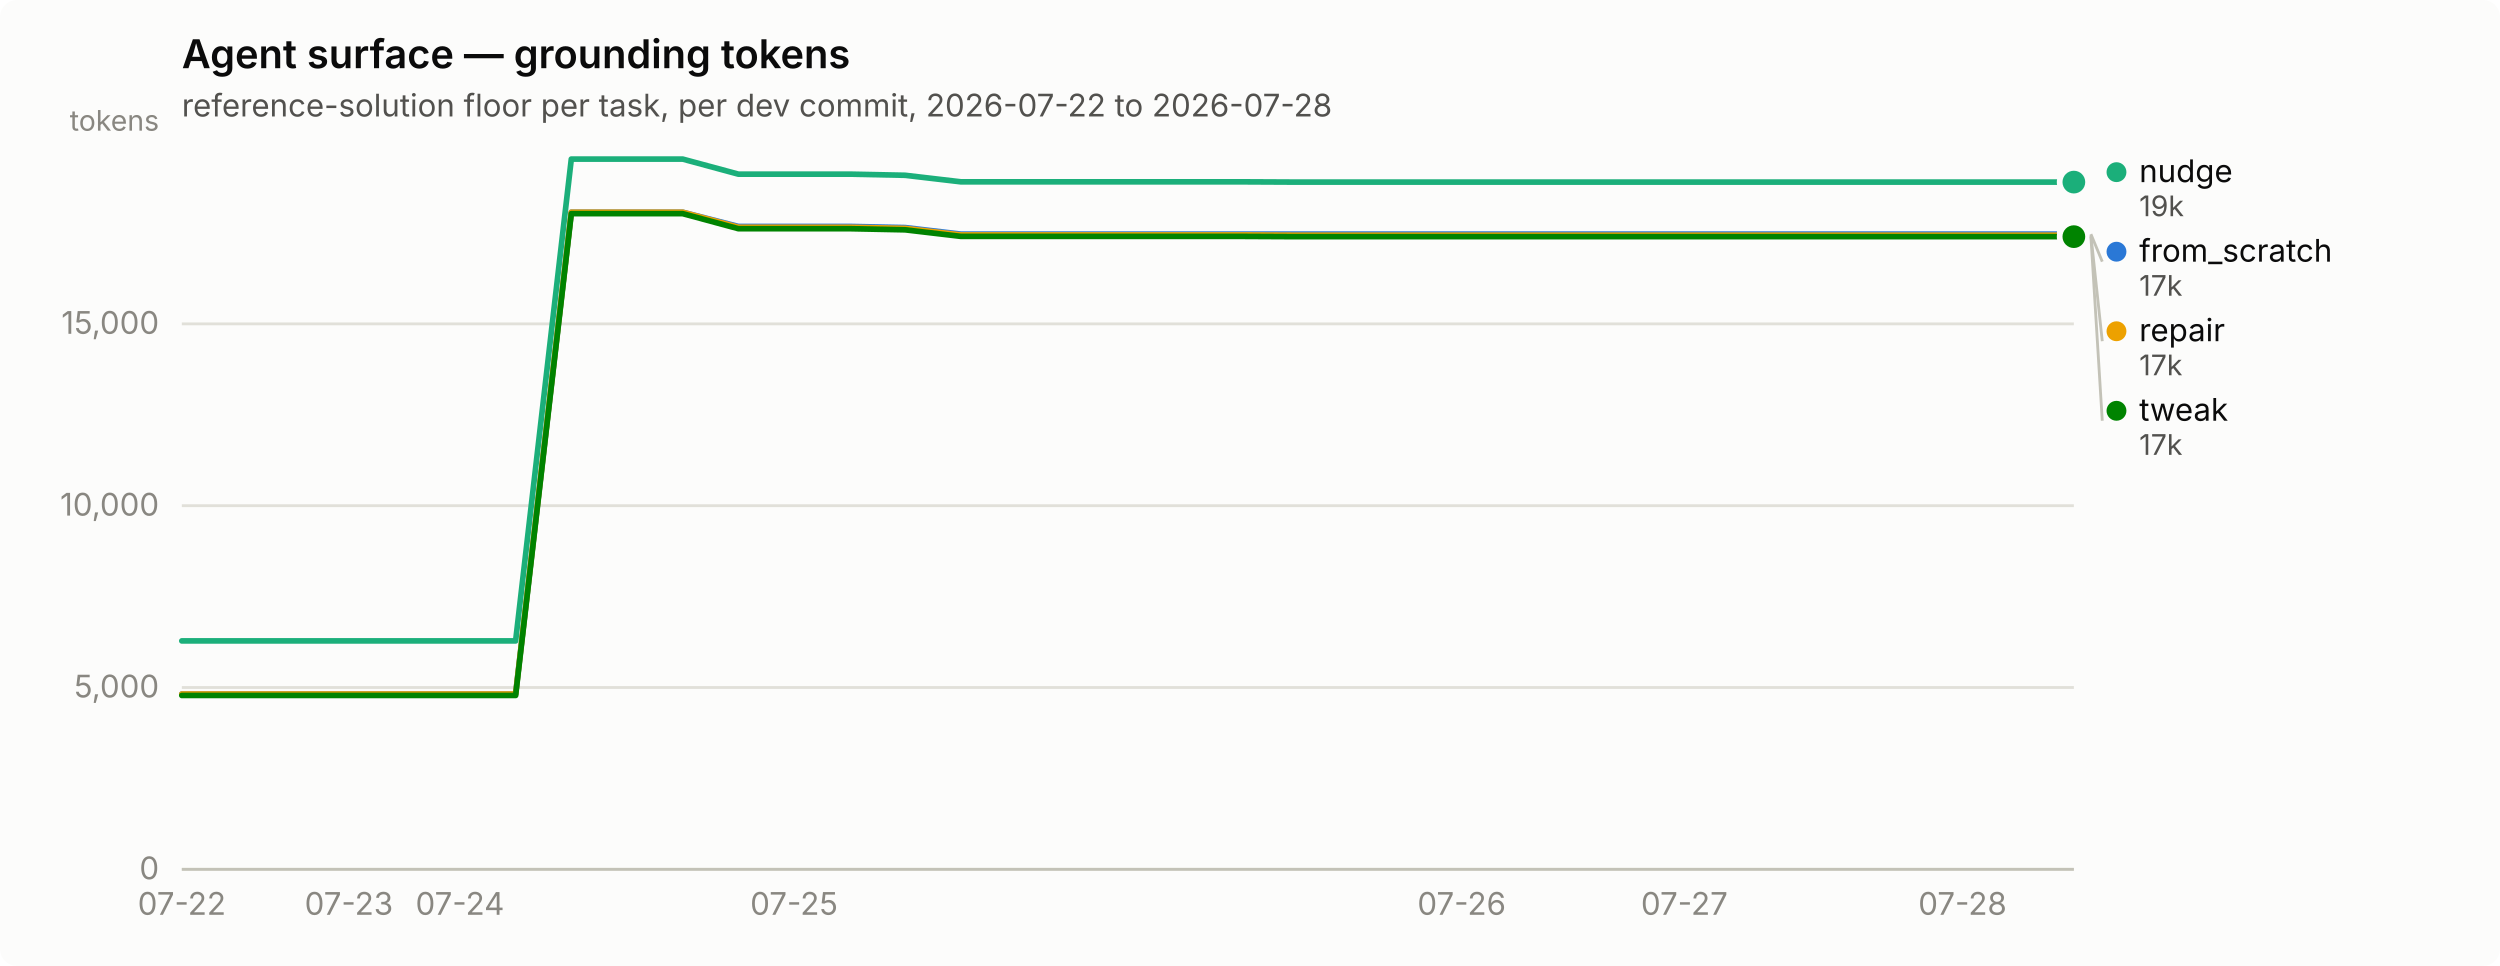
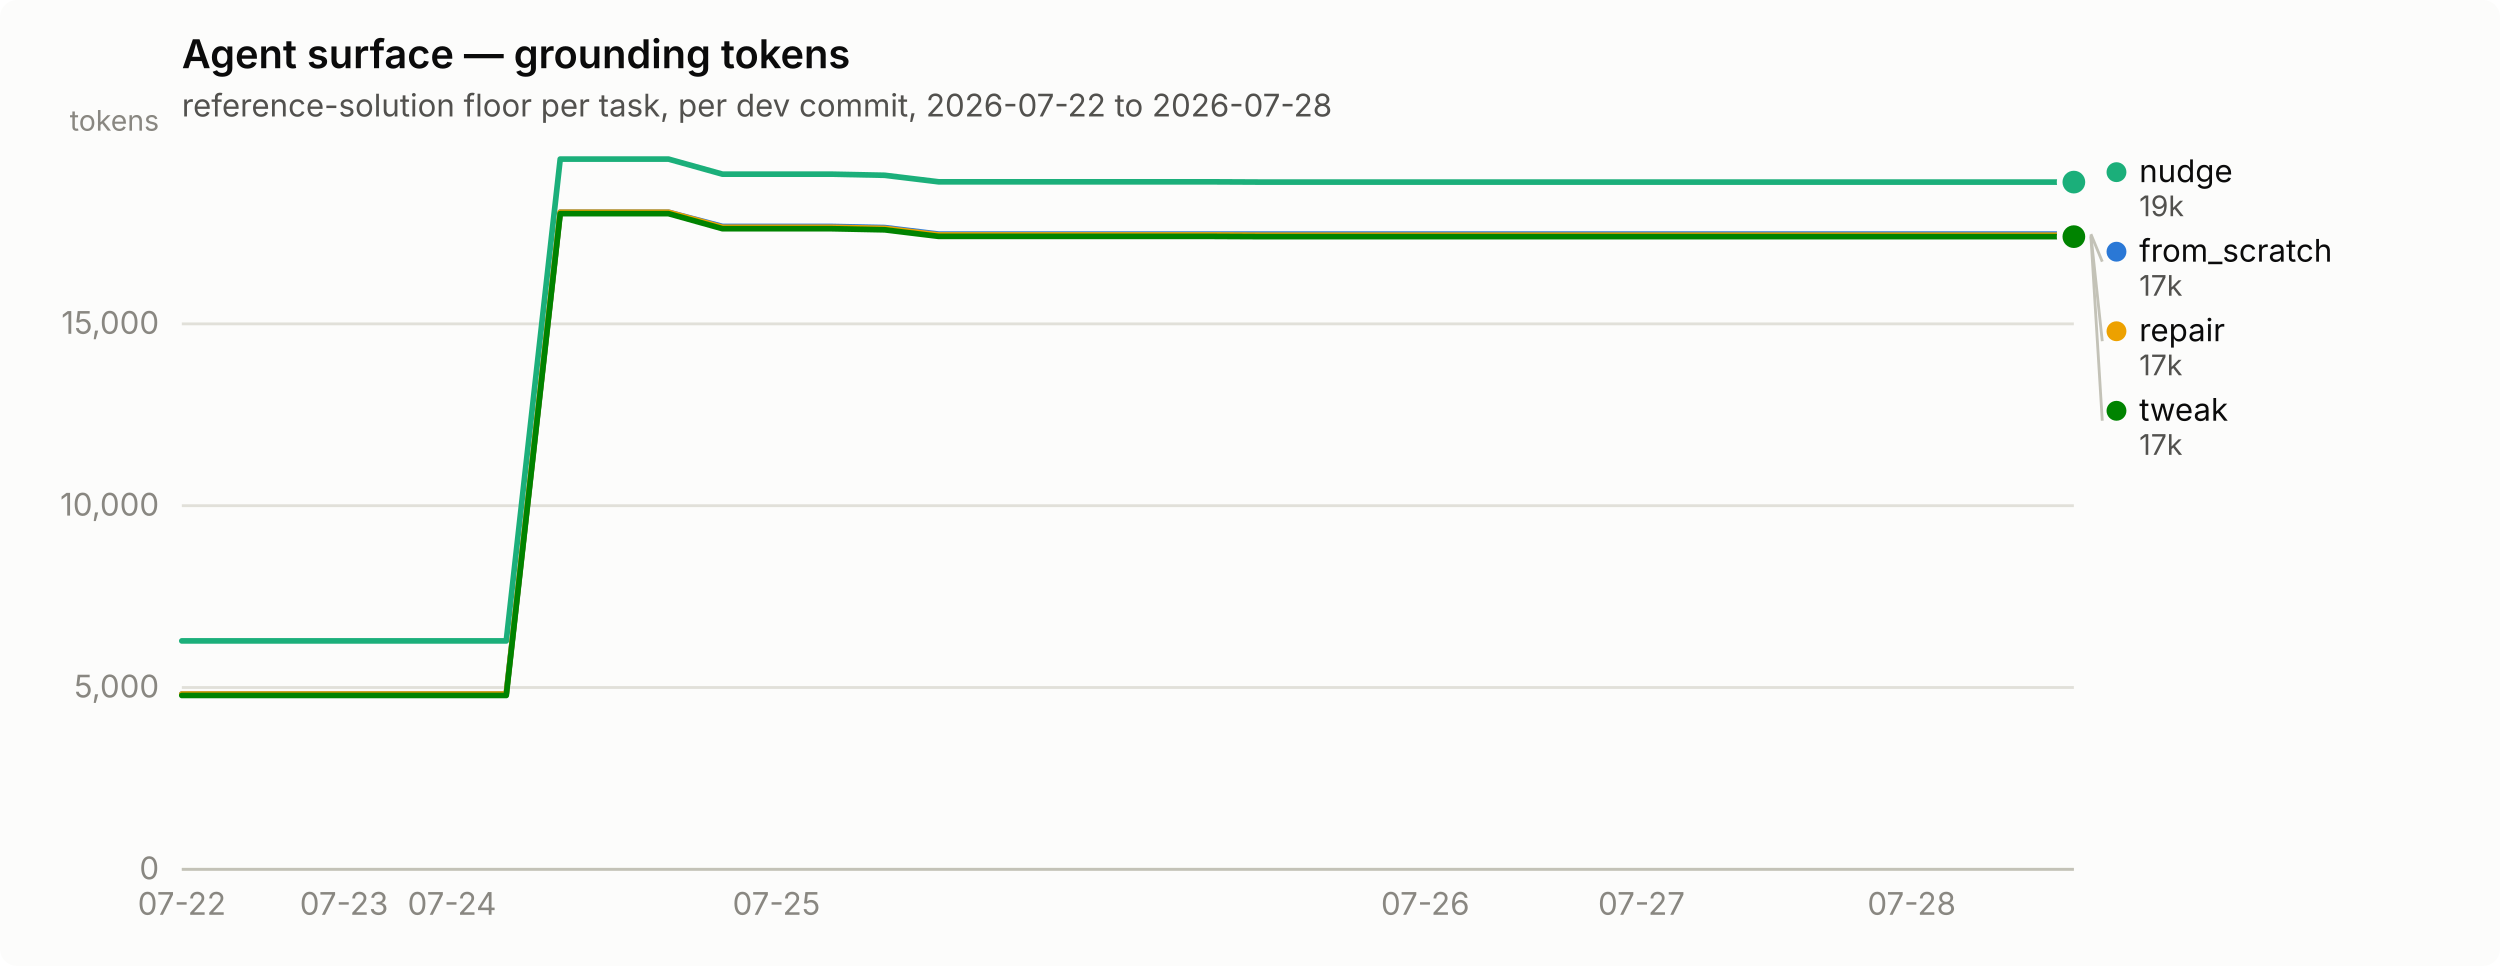
<svg xmlns="http://www.w3.org/2000/svg" width="880" height="340" viewBox="0 0 880 340" role="img" aria-label="Agent surface — grounding tokens">
  <rect width="880" height="340" rx="6" fill="#fcfcfb" />
  <text x="64" y="24" font-family="system-ui, -apple-system, &quot;Segoe UI&quot;, sans-serif" font-size="14" font-weight="600" fill="#0b0b0b">Agent surface — grounding tokens</text>
  <text x="64" y="41" font-family="system-ui, -apple-system, &quot;Segoe UI&quot;, sans-serif" font-size="11" fill="#52514e">reference-solution floor per task, per dev commit, 2026-07-22 to 2026-07-28</text>
  <line x1="64" y1="306.0" x2="730" y2="306.0" stroke="#e1e0d9" stroke-width="1" />
  <text x="56" y="309.5" text-anchor="end" font-family="system-ui, -apple-system, &quot;Segoe UI&quot;, sans-serif" font-size="11" style="font-variant-numeric: tabular-nums" fill="#898781">0</text>
  <line x1="64" y1="242.0" x2="730" y2="242.0" stroke="#e1e0d9" stroke-width="1" />
  <text x="56" y="245.5" text-anchor="end" font-family="system-ui, -apple-system, &quot;Segoe UI&quot;, sans-serif" font-size="11" style="font-variant-numeric: tabular-nums" fill="#898781">5,000</text>
  <line x1="64" y1="178.0" x2="730" y2="178.0" stroke="#e1e0d9" stroke-width="1" />
  <text x="56" y="181.5" text-anchor="end" font-family="system-ui, -apple-system, &quot;Segoe UI&quot;, sans-serif" font-size="11" style="font-variant-numeric: tabular-nums" fill="#898781">10,000</text>
  <line x1="64" y1="114.0" x2="730" y2="114.0" stroke="#e1e0d9" stroke-width="1" />
  <text x="56" y="117.5" text-anchor="end" font-family="system-ui, -apple-system, &quot;Segoe UI&quot;, sans-serif" font-size="11" style="font-variant-numeric: tabular-nums" fill="#898781">15,000</text>
  <text x="56" y="46" text-anchor="end" font-family="system-ui, -apple-system, &quot;Segoe UI&quot;, sans-serif" font-size="10" fill="#898781">tokens</text>
  <line x1="64" y1="306" x2="730" y2="306" stroke="#c3c2b7" stroke-width="1" />
  <text x="64.0" y="322" text-anchor="middle" font-family="system-ui, -apple-system, &quot;Segoe UI&quot;, sans-serif" font-size="11" style="font-variant-numeric: tabular-nums" fill="#898781">07-22</text>
-   <text x="122.8" y="322" text-anchor="middle" font-family="system-ui, -apple-system, &quot;Segoe UI&quot;, sans-serif" font-size="11" style="font-variant-numeric: tabular-nums" fill="#898781">07-23</text>
-   <text x="161.9" y="322" text-anchor="middle" font-family="system-ui, -apple-system, &quot;Segoe UI&quot;, sans-serif" font-size="11" style="font-variant-numeric: tabular-nums" fill="#898781">07-24</text>
-   <text x="279.5" y="322" text-anchor="middle" font-family="system-ui, -apple-system, &quot;Segoe UI&quot;, sans-serif" font-size="11" style="font-variant-numeric: tabular-nums" fill="#898781">07-25</text>
-   <text x="514.5" y="322" text-anchor="middle" font-family="system-ui, -apple-system, &quot;Segoe UI&quot;, sans-serif" font-size="11" style="font-variant-numeric: tabular-nums" fill="#898781">07-26</text>
-   <text x="592.9" y="322" text-anchor="middle" font-family="system-ui, -apple-system, &quot;Segoe UI&quot;, sans-serif" font-size="11" style="font-variant-numeric: tabular-nums" fill="#898781">07-27</text>
-   <text x="690.8" y="322" text-anchor="middle" font-family="system-ui, -apple-system, &quot;Segoe UI&quot;, sans-serif" font-size="11" style="font-variant-numeric: tabular-nums" fill="#898781">07-28</text>
-   <path d="M64.0,244.3 L83.6,244.3 L103.2,244.3 L122.8,244.3 L142.4,244.3 L161.9,244.3 L181.5,244.3 L201.1,74.7 L220.7,74.7 L240.3,74.7 L259.9,79.7 L279.5,79.7 L299.1,79.7 L318.6,80.1 L338.2,82.4 L357.8,82.4 L377.4,82.4 L397.0,82.4 L416.6,82.4 L436.2,82.4 L455.8,82.4 L475.4,82.4 L494.9,82.4 L514.5,82.4 L534.1,82.4 L553.7,82.4 L573.3,82.4 L592.9,82.4 L612.5,82.4 L632.1,82.4 L651.6,82.4 L671.2,82.4 L690.8,82.4 L710.4,82.4 L730.0,82.4" fill="none" stroke="#2a78d6" stroke-width="2" stroke-linejoin="round" stroke-linecap="round" />
+   <text x="121.1" y="322" text-anchor="middle" font-family="system-ui, -apple-system, &quot;Segoe UI&quot;, sans-serif" font-size="11" style="font-variant-numeric: tabular-nums" fill="#898781">07-23</text>
+   <text x="159.1" y="322" text-anchor="middle" font-family="system-ui, -apple-system, &quot;Segoe UI&quot;, sans-serif" font-size="11" style="font-variant-numeric: tabular-nums" fill="#898781">07-24</text>
+   <text x="273.3" y="322" text-anchor="middle" font-family="system-ui, -apple-system, &quot;Segoe UI&quot;, sans-serif" font-size="11" style="font-variant-numeric: tabular-nums" fill="#898781">07-25</text>
+   <text x="501.7" y="322" text-anchor="middle" font-family="system-ui, -apple-system, &quot;Segoe UI&quot;, sans-serif" font-size="11" style="font-variant-numeric: tabular-nums" fill="#898781">07-26</text>
+   <text x="577.8" y="322" text-anchor="middle" font-family="system-ui, -apple-system, &quot;Segoe UI&quot;, sans-serif" font-size="11" style="font-variant-numeric: tabular-nums" fill="#898781">07-27</text>
+   <text x="672.9" y="322" text-anchor="middle" font-family="system-ui, -apple-system, &quot;Segoe UI&quot;, sans-serif" font-size="11" style="font-variant-numeric: tabular-nums" fill="#898781">07-28</text>
+   <path d="M64.0,244.3 L83.0,244.3 L102.1,244.3 L121.1,244.3 L140.1,244.3 L159.1,244.3 L178.2,244.3 L197.2,74.7 L216.2,74.7 L235.3,74.7 L254.3,79.7 L273.3,79.7 L292.3,79.7 L311.4,80.1 L330.4,82.4 L349.4,82.4 L368.5,82.4 L387.5,82.4 L406.5,82.4 L425.5,82.4 L444.6,82.4 L463.6,82.4 L482.6,82.4 L501.7,82.4 L520.7,82.4 L539.7,82.4 L558.7,82.4 L577.8,82.4 L596.8,82.4 L615.8,82.4 L634.9,82.4 L653.9,82.4 L672.9,82.4 L691.9,82.4 L711.0,82.4 L730.0,82.4" fill="none" stroke="#2a78d6" stroke-width="2" stroke-linejoin="round" stroke-linecap="round" />
  <circle cx="730.0" cy="82.4" r="6" fill="#fcfcfb" />
  <circle cx="730.0" cy="82.4" r="4" fill="#2a78d6" />
-   <path d="M64.0,225.6 L83.6,225.6 L103.2,225.6 L122.8,225.6 L142.4,225.6 L161.9,225.6 L181.5,225.6 L201.1,56.0 L220.7,56.0 L240.3,56.0 L259.9,61.3 L279.5,61.3 L299.1,61.3 L318.6,61.7 L338.2,64.0 L357.8,64.0 L377.4,64.0 L397.0,64.0 L416.6,64.0 L436.2,64.0 L455.8,64.1 L475.4,64.1 L494.9,64.1 L514.5,64.1 L534.1,64.1 L553.7,64.1 L573.3,64.1 L592.9,64.1 L612.5,64.1 L632.1,64.1 L651.6,64.1 L671.2,64.1 L690.8,64.1 L710.4,64.1 L730.0,64.1" fill="none" stroke="#1baf7a" stroke-width="2" stroke-linejoin="round" stroke-linecap="round" />
+   <path d="M64.0,225.6 L83.0,225.6 L102.1,225.6 L121.1,225.6 L140.1,225.6 L159.1,225.6 L178.2,225.6 L197.2,56.0 L216.2,56.0 L235.3,56.0 L254.3,61.3 L273.3,61.3 L292.3,61.3 L311.4,61.7 L330.4,64.0 L349.4,64.0 L368.5,64.0 L387.5,64.0 L406.5,64.0 L425.5,64.0 L444.6,64.1 L463.6,64.1 L482.6,64.1 L501.7,64.1 L520.7,64.1 L539.7,64.1 L558.7,64.1 L577.8,64.1 L596.8,64.1 L615.8,64.1 L634.9,64.1 L653.9,64.1 L672.9,64.1 L691.9,64.1 L711.0,64.1 L730.0,64.1" fill="none" stroke="#1baf7a" stroke-width="2" stroke-linejoin="round" stroke-linecap="round" />
  <circle cx="730.0" cy="64.1" r="6" fill="#fcfcfb" />
  <circle cx="730.0" cy="64.1" r="4" fill="#1baf7a" />
-   <path d="M64.0,244.3 L83.6,244.3 L103.2,244.3 L122.8,244.3 L142.4,244.3 L161.9,244.3 L181.5,244.3 L201.1,74.7 L220.7,74.7 L240.3,74.7 L259.9,80.0 L279.5,80.0 L299.1,80.0 L318.6,80.4 L338.2,82.7 L357.8,82.7 L377.4,82.7 L397.0,82.7 L416.6,82.7 L436.2,82.7 L455.8,82.8 L475.4,82.8 L494.9,82.8 L514.5,82.8 L534.1,82.8 L553.7,82.8 L573.3,82.8 L592.9,82.8 L612.5,82.8 L632.1,82.8 L651.6,82.8 L671.2,82.8 L690.8,82.8 L710.4,82.8 L730.0,82.8" fill="none" stroke="#eda100" stroke-width="2" stroke-linejoin="round" stroke-linecap="round" />
+   <path d="M64.0,244.3 L83.0,244.3 L102.1,244.3 L121.1,244.3 L140.1,244.3 L159.1,244.3 L178.2,244.3 L197.2,74.7 L216.2,74.7 L235.3,74.7 L254.3,80.0 L273.3,80.0 L292.3,80.0 L311.4,80.4 L330.4,82.7 L349.4,82.7 L368.5,82.7 L387.5,82.7 L406.5,82.7 L425.5,82.7 L444.6,82.8 L463.6,82.8 L482.6,82.8 L501.7,82.8 L520.7,82.8 L539.7,82.8 L558.7,82.8 L577.8,82.8 L596.8,82.8 L615.8,82.8 L634.9,82.8 L653.9,82.8 L672.9,82.8 L691.9,82.8 L711.0,82.8 L730.0,82.8" fill="none" stroke="#eda100" stroke-width="2" stroke-linejoin="round" stroke-linecap="round" />
  <circle cx="730.0" cy="82.8" r="6" fill="#fcfcfb" />
  <circle cx="730.0" cy="82.8" r="4" fill="#eda100" />
-   <path d="M64.0,244.8 L83.6,244.8 L103.2,244.8 L122.8,244.8 L142.4,244.8 L161.9,244.8 L181.5,244.8 L201.1,75.2 L220.7,75.2 L240.3,75.2 L259.9,80.5 L279.5,80.5 L299.1,80.5 L318.6,80.9 L338.2,83.2 L357.8,83.2 L377.4,83.2 L397.0,83.2 L416.6,83.2 L436.2,83.2 L455.8,83.3 L475.4,83.3 L494.9,83.3 L514.5,83.3 L534.1,83.3 L553.7,83.3 L573.3,83.3 L592.9,83.3 L612.5,83.3 L632.1,83.3 L651.6,83.3 L671.2,83.3 L690.8,83.3 L710.4,83.3 L730.0,83.3" fill="none" stroke="#008300" stroke-width="2" stroke-linejoin="round" stroke-linecap="round" />
+   <path d="M64.0,244.8 L83.0,244.8 L102.1,244.8 L121.1,244.8 L140.1,244.8 L159.1,244.8 L178.2,244.8 L197.2,75.2 L216.2,75.2 L235.3,75.2 L254.3,80.5 L273.3,80.5 L292.3,80.5 L311.4,80.9 L330.4,83.2 L349.4,83.2 L368.5,83.2 L387.5,83.2 L406.5,83.2 L425.5,83.2 L444.6,83.3 L463.6,83.3 L482.6,83.3 L501.7,83.3 L520.7,83.3 L539.7,83.3 L558.7,83.3 L577.8,83.3 L596.8,83.3 L615.8,83.3 L634.9,83.3 L653.9,83.3 L672.9,83.3 L691.9,83.3 L711.0,83.3 L730.0,83.3" fill="none" stroke="#008300" stroke-width="2" stroke-linejoin="round" stroke-linecap="round" />
  <circle cx="730.0" cy="83.3" r="6" fill="#fcfcfb" />
  <circle cx="730.0" cy="83.3" r="4" fill="#008300" />
  <circle cx="745.0" cy="60.6" r="3.5" fill="#1baf7a" />
  <text x="753.0" y="64.1" font-family="system-ui, -apple-system, &quot;Segoe UI&quot;, sans-serif" font-size="11" fill="#0b0b0b">nudge</text>
  <text x="753.0" y="76.1" font-family="system-ui, -apple-system, &quot;Segoe UI&quot;, sans-serif" font-size="10" style="font-variant-numeric: tabular-nums" fill="#52514e">19k</text>
  <line x1="736.0" y1="82.4" x2="740.0" y2="92.1" stroke="#c3c2b7" stroke-width="1" />
  <circle cx="745.0" cy="88.6" r="3.5" fill="#2a78d6" />
  <text x="753.0" y="92.1" font-family="system-ui, -apple-system, &quot;Segoe UI&quot;, sans-serif" font-size="11" fill="#0b0b0b">from_scratch</text>
  <text x="753.0" y="104.1" font-family="system-ui, -apple-system, &quot;Segoe UI&quot;, sans-serif" font-size="10" style="font-variant-numeric: tabular-nums" fill="#52514e">17k</text>
  <line x1="736.0" y1="82.8" x2="740.0" y2="120.1" stroke="#c3c2b7" stroke-width="1" />
  <circle cx="745.0" cy="116.6" r="3.5" fill="#eda100" />
  <text x="753.0" y="120.1" font-family="system-ui, -apple-system, &quot;Segoe UI&quot;, sans-serif" font-size="11" fill="#0b0b0b">repair</text>
  <text x="753.0" y="132.1" font-family="system-ui, -apple-system, &quot;Segoe UI&quot;, sans-serif" font-size="10" style="font-variant-numeric: tabular-nums" fill="#52514e">17k</text>
  <line x1="736.0" y1="83.3" x2="740.0" y2="148.1" stroke="#c3c2b7" stroke-width="1" />
  <circle cx="745.0" cy="144.6" r="3.5" fill="#008300" />
  <text x="753.0" y="148.1" font-family="system-ui, -apple-system, &quot;Segoe UI&quot;, sans-serif" font-size="11" fill="#0b0b0b">tweak</text>
  <text x="753.0" y="160.1" font-family="system-ui, -apple-system, &quot;Segoe UI&quot;, sans-serif" font-size="10" style="font-variant-numeric: tabular-nums" fill="#52514e">17k</text>
</svg>
